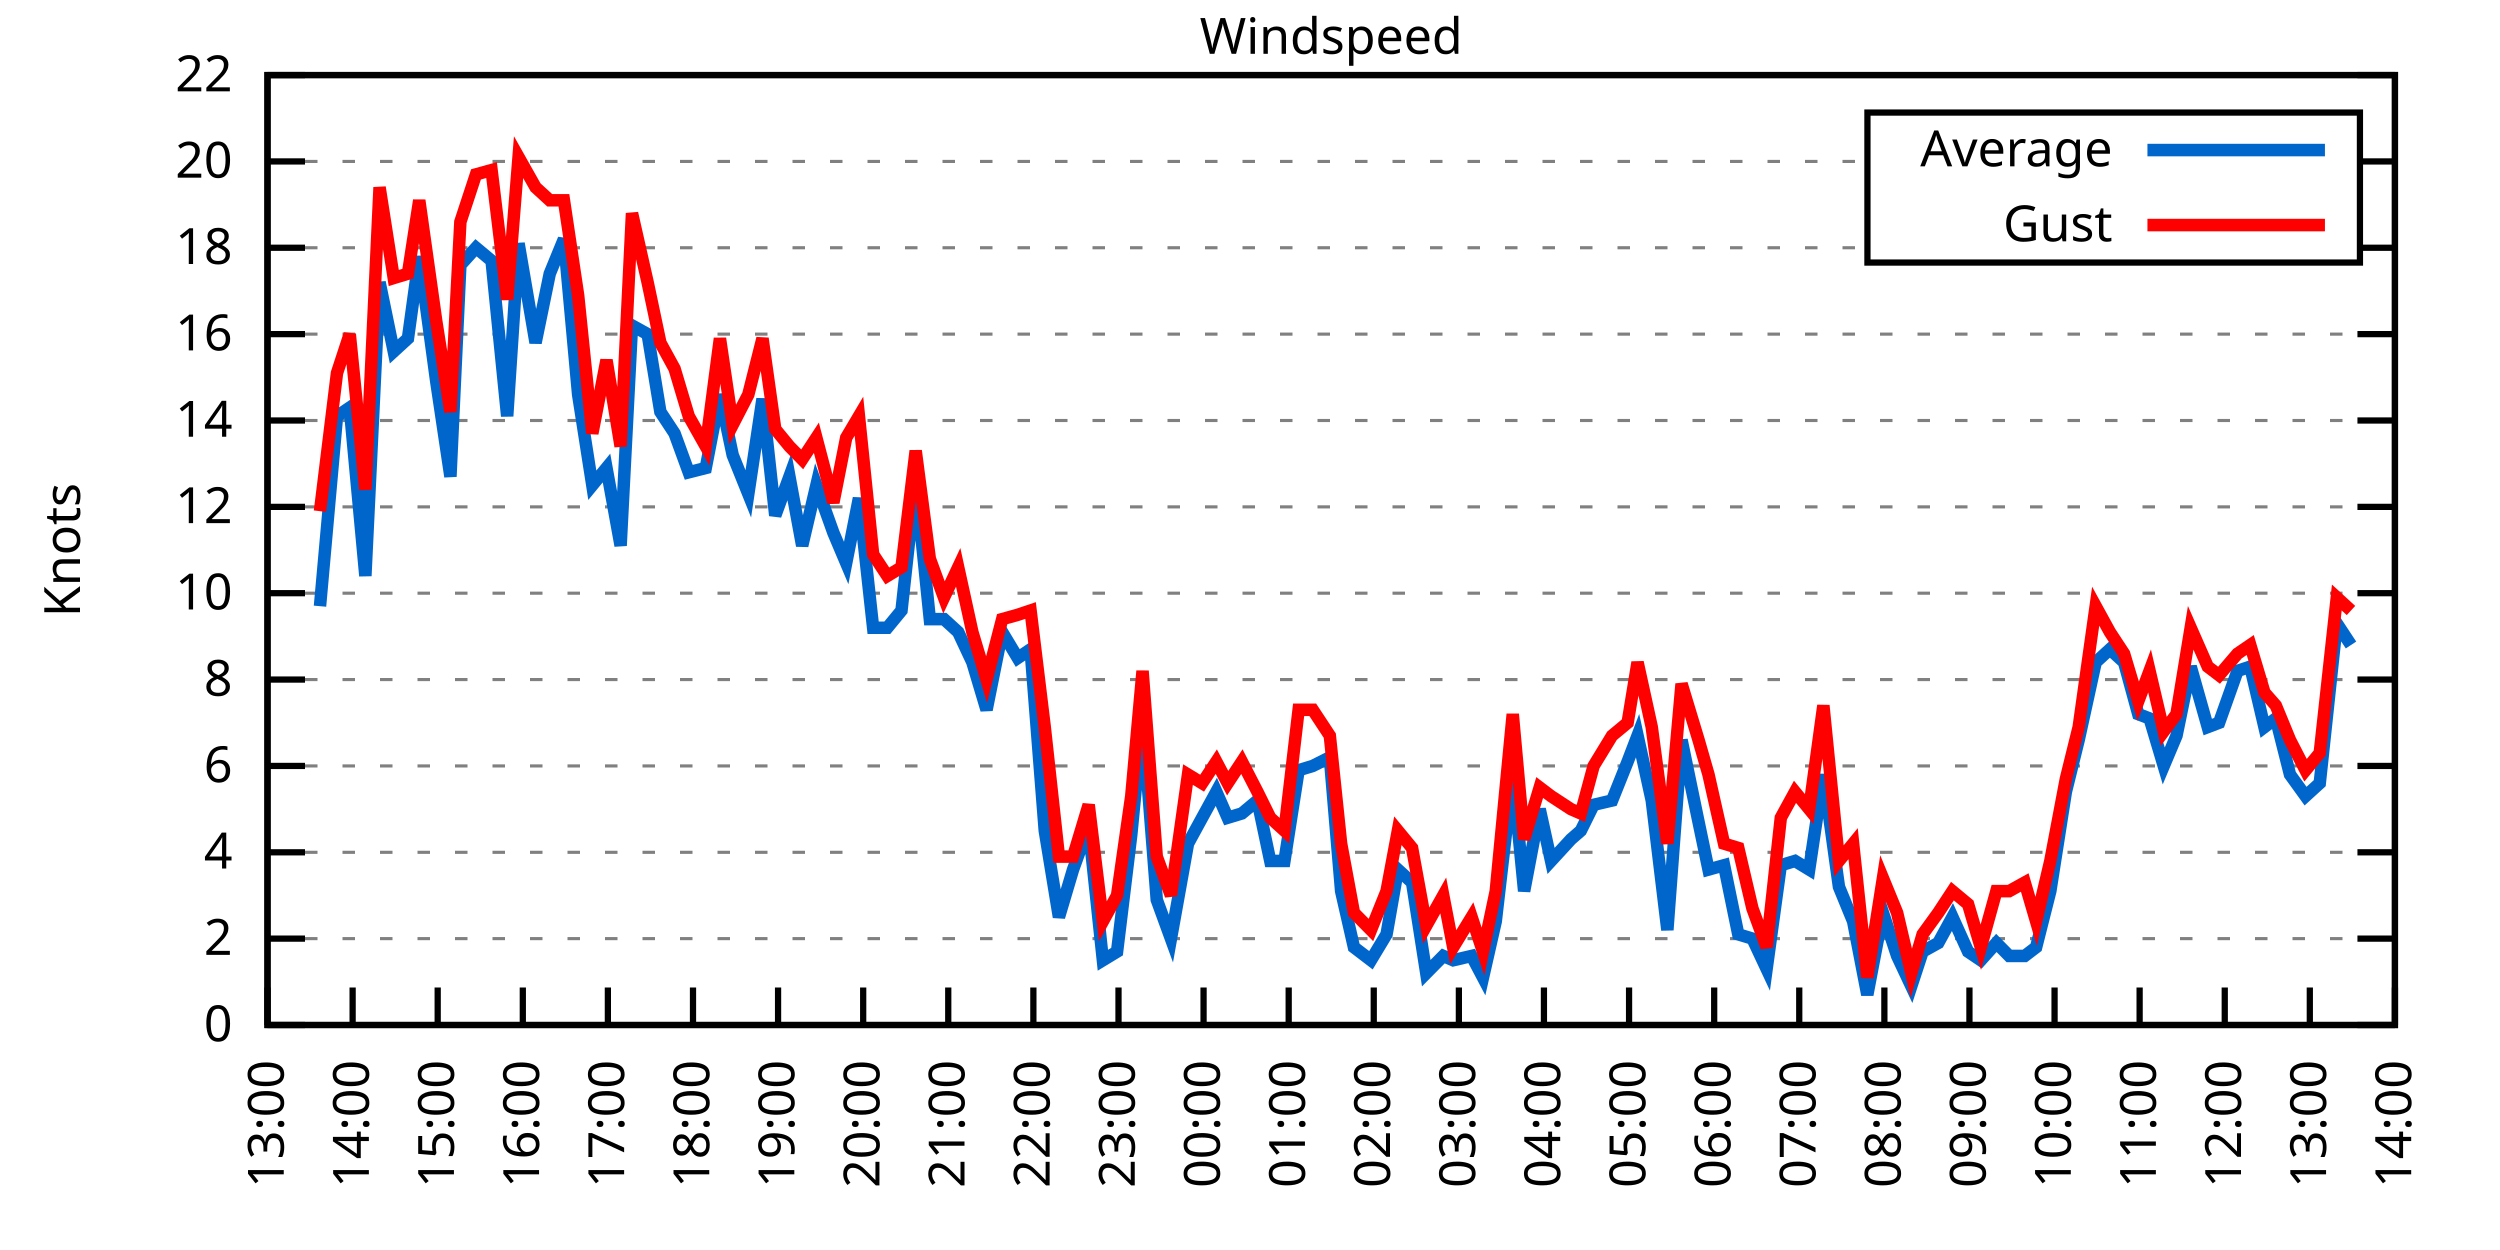
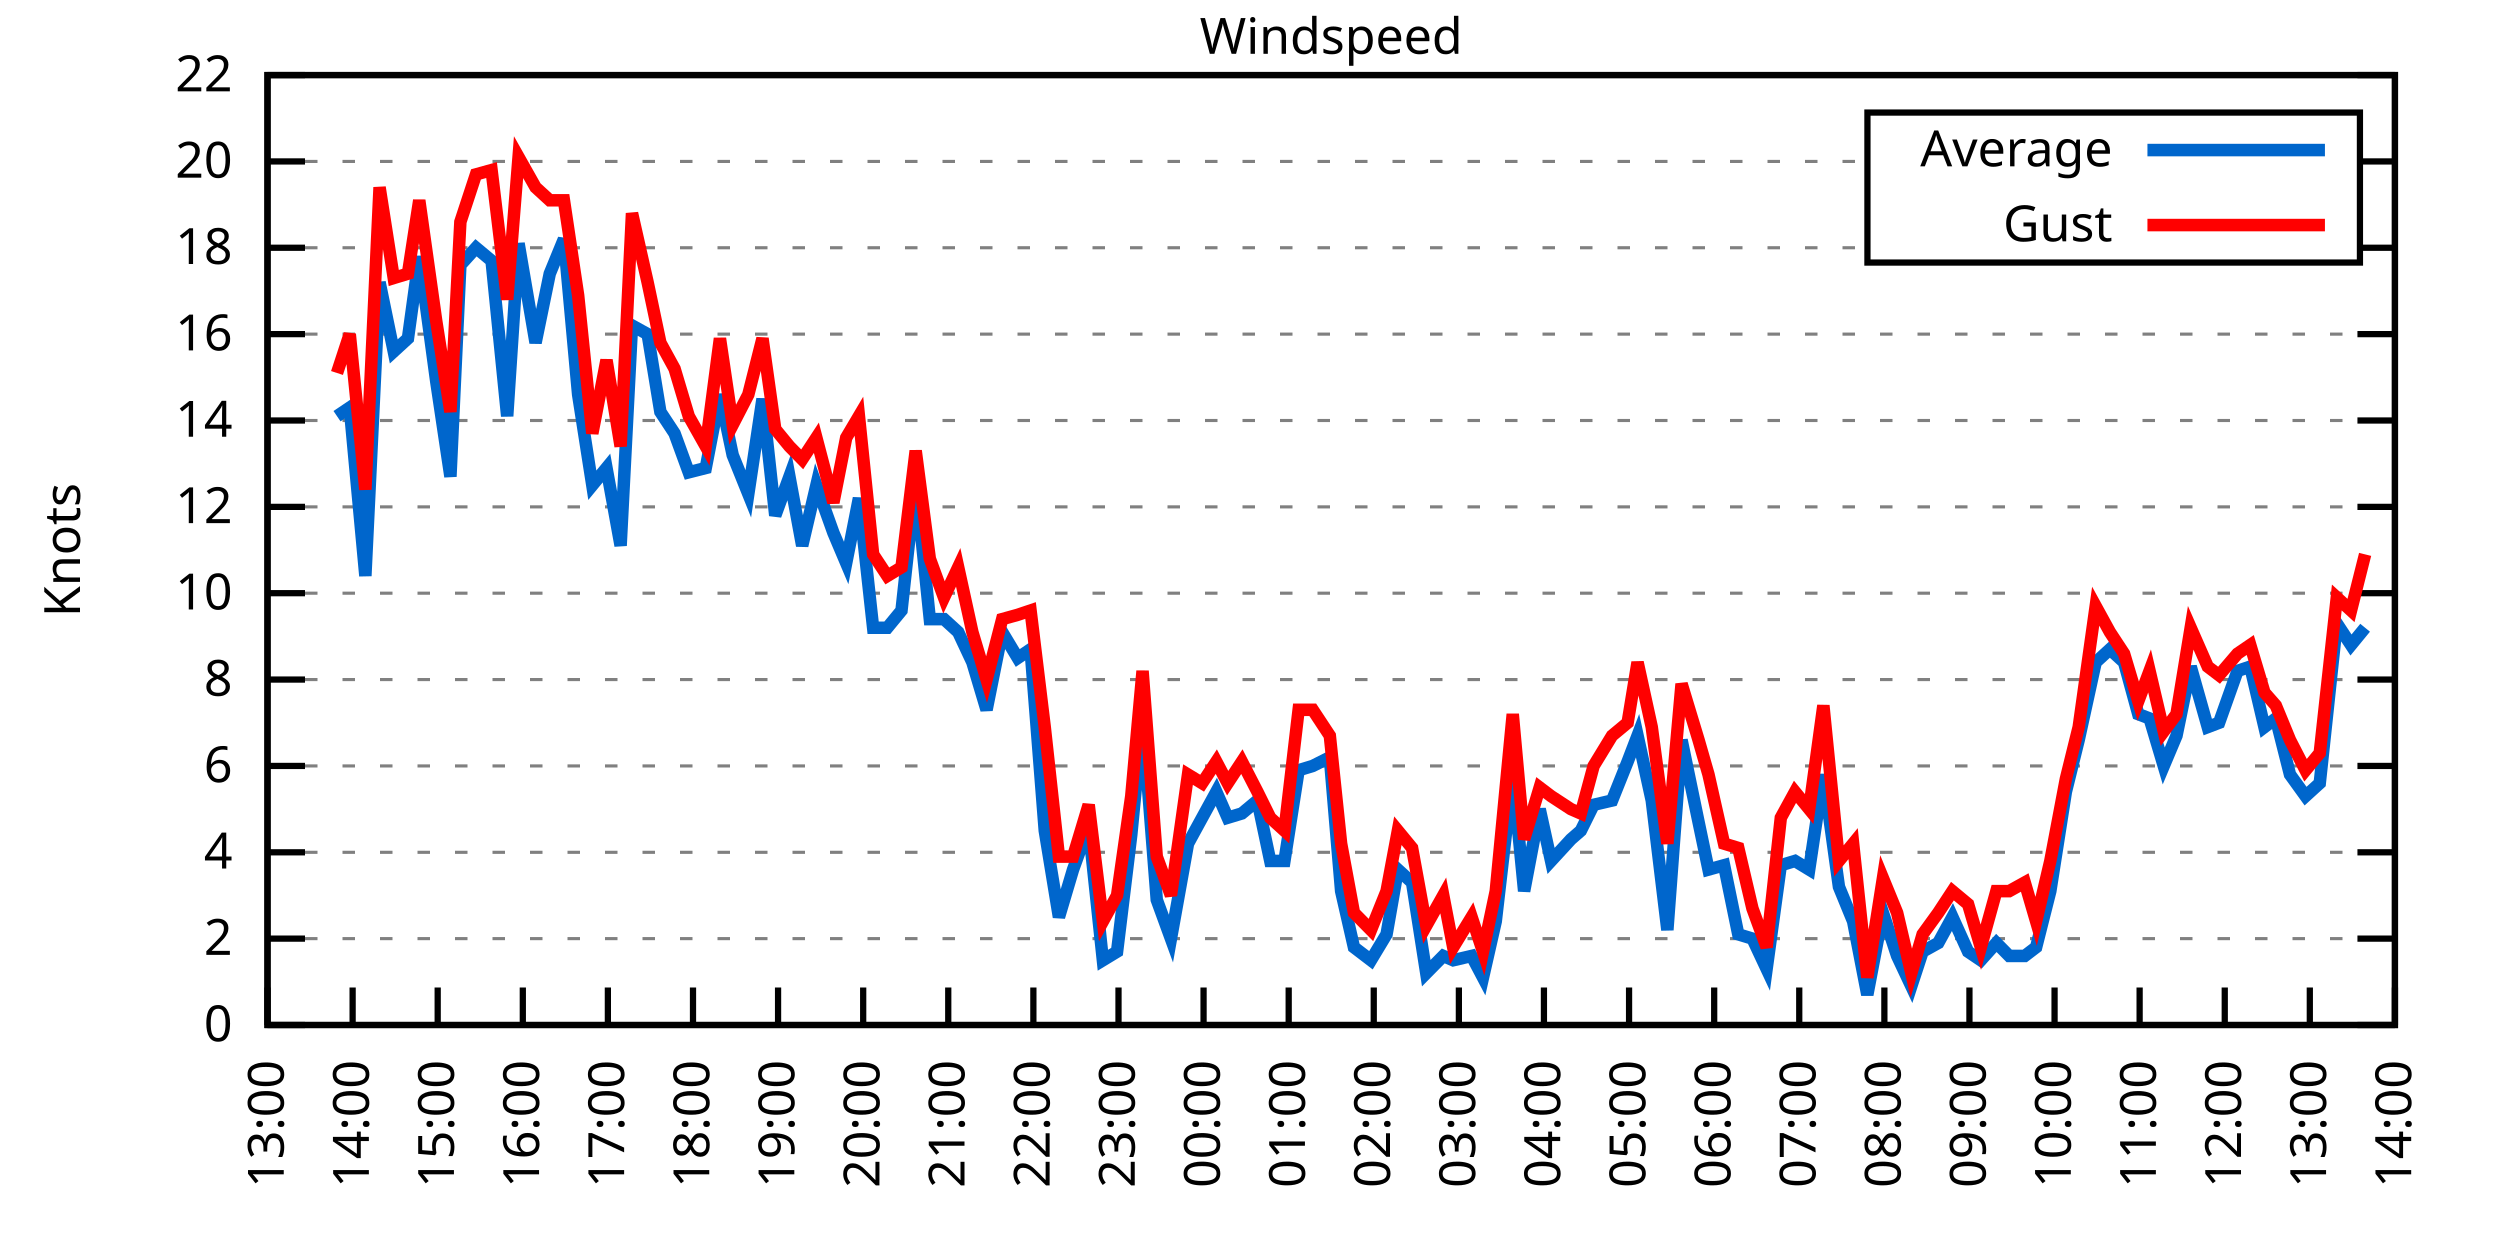
<svg xmlns="http://www.w3.org/2000/svg" xmlns:xlink="http://www.w3.org/1999/xlink" width="400" height="200" viewBox="0 0 400 200">
  <g id="gnuplot_canvas">
    <rect x="0" y="0" width="400" height="200" fill="none" />
    <defs>
      <circle id="gpDot" r="0.5" stroke-width="0.5" stroke="currentColor" />
      <path id="gpPt0" stroke-width="0.333" stroke="currentColor" d="M-1,0 h2 M0,-1 v2" />
      <path id="gpPt1" stroke-width="0.333" stroke="currentColor" d="M-1,-1 L1,1 M1,-1 L-1,1" />
      <path id="gpPt2" stroke-width="0.333" stroke="currentColor" d="M-1,0 L1,0 M0,-1 L0,1 M-1,-1 L1,1 M-1,1 L1,-1" />
      <rect id="gpPt3" stroke-width="0.333" stroke="currentColor" x="-1" y="-1" width="2" height="2" />
      <rect id="gpPt4" stroke-width="0.333" stroke="currentColor" fill="currentColor" x="-1" y="-1" width="2" height="2" />
      <circle id="gpPt5" stroke-width="0.333" stroke="currentColor" cx="0" cy="0" r="1" />
      <use xlink:href="#gpPt5" id="gpPt6" fill="currentColor" stroke="none" />
      <path id="gpPt7" stroke-width="0.333" stroke="currentColor" d="M0,-1.33 L-1.33,0.67 L1.33,0.67 z" />
      <use xlink:href="#gpPt7" id="gpPt8" fill="currentColor" stroke="none" />
      <use xlink:href="#gpPt7" id="gpPt9" stroke="currentColor" transform="rotate(180)" />
      <use xlink:href="#gpPt9" id="gpPt10" fill="currentColor" stroke="none" />
      <use xlink:href="#gpPt3" id="gpPt11" stroke="currentColor" transform="rotate(45)" />
      <use xlink:href="#gpPt11" id="gpPt12" fill="currentColor" stroke="none" />
      <path id="gpPt13" stroke-width="0.333" stroke="currentColor" d="M0,1.330 L1.265,0.411 L0.782,-1.067 L-0.782,-1.076 L-1.265,0.411 z" />
      <use xlink:href="#gpPt13" id="gpPt14" fill="currentColor" stroke="none" />
      <filter id="textbox" filterUnits="objectBoundingBox" x="0" y="0" height="1" width="1">
        <feFlood flood-color="white" flood-opacity="1" result="bgnd" />
        <feComposite in="SourceGraphic" in2="bgnd" operator="atop" />
      </filter>
      <filter id="greybox" filterUnits="objectBoundingBox" x="0" y="0" height="1" width="1">
        <feFlood flood-color="lightgrey" flood-opacity="1" result="grey" />
        <feComposite in="SourceGraphic" in2="grey" operator="atop" />
      </filter>
    </defs>
    <g fill="none" color="white" stroke="currentColor" stroke-width="1.00" stroke-linecap="butt" stroke-linejoin="miter">
</g>
    <g fill="none" color="black" stroke="currentColor" stroke-width="1.00" stroke-linecap="butt" stroke-linejoin="miter">
      <g stroke="none" shape-rendering="crispEdges">
        <polygon fill="rgb(255, 255, 255)" points="42.80,164.00 383.18,164.00 383.18,12.02 42.80,12.02 " />
      </g>
    </g>
    <g fill="none" color="black" stroke="currentColor" stroke-width="1.00" stroke-linecap="butt" stroke-linejoin="miter">
</g>
    <g fill="none" color="black" stroke="black" stroke-width="0.50" stroke-linecap="butt" stroke-linejoin="miter">
</g>
    <g fill="none" color="gray" stroke="currentColor" stroke-width="0.50" stroke-linecap="butt" stroke-linejoin="miter">
      <path stroke="gray" stroke-dasharray="2,4" class="gridline" d="M42.80,164.00 L383.19,164.00  " />
    </g>
    <g fill="none" color="gray" stroke="gray" stroke-width="1.00" stroke-linecap="butt" stroke-linejoin="miter">
</g>
    <g fill="none" color="black" stroke="currentColor" stroke-width="1.00" stroke-linecap="butt" stroke-linejoin="miter">
      <path stroke="black" d="M42.80,164.00 L48.80,164.00 M383.19,164.00 L377.19,164.00  " />
      <g transform="translate(37.20,166.60)" stroke="none" fill="black" font-family="Sans" font-size="8.00" text-anchor="end">
        <text>
          <tspan font-family="Sans"> 0</tspan>
        </text>
      </g>
    </g>
    <g fill="none" color="black" stroke="currentColor" stroke-width="1.00" stroke-linecap="butt" stroke-linejoin="miter">
</g>
    <g fill="none" color="black" stroke="black" stroke-width="0.50" stroke-linecap="butt" stroke-linejoin="miter">
</g>
    <g fill="none" color="gray" stroke="currentColor" stroke-width="0.50" stroke-linecap="butt" stroke-linejoin="miter">
      <path stroke="gray" stroke-dasharray="2,4" class="gridline" d="M42.80,150.18 L383.19,150.18  " />
    </g>
    <g fill="none" color="gray" stroke="gray" stroke-width="1.00" stroke-linecap="butt" stroke-linejoin="miter">
</g>
    <g fill="none" color="black" stroke="currentColor" stroke-width="1.00" stroke-linecap="butt" stroke-linejoin="miter">
      <path stroke="black" d="M42.80,150.18 L48.80,150.18 M383.19,150.18 L377.19,150.18  " />
      <g transform="translate(37.20,152.78)" stroke="none" fill="black" font-family="Sans" font-size="8.00" text-anchor="end">
        <text>
          <tspan font-family="Sans"> 2</tspan>
        </text>
      </g>
    </g>
    <g fill="none" color="black" stroke="currentColor" stroke-width="1.00" stroke-linecap="butt" stroke-linejoin="miter">
</g>
    <g fill="none" color="black" stroke="black" stroke-width="0.50" stroke-linecap="butt" stroke-linejoin="miter">
</g>
    <g fill="none" color="gray" stroke="currentColor" stroke-width="0.50" stroke-linecap="butt" stroke-linejoin="miter">
      <path stroke="gray" stroke-dasharray="2,4" class="gridline" d="M42.80,136.37 L383.19,136.37  " />
    </g>
    <g fill="none" color="gray" stroke="gray" stroke-width="1.00" stroke-linecap="butt" stroke-linejoin="miter">
</g>
    <g fill="none" color="black" stroke="currentColor" stroke-width="1.00" stroke-linecap="butt" stroke-linejoin="miter">
      <path stroke="black" d="M42.80,136.37 L48.80,136.37 M383.19,136.37 L377.19,136.37  " />
      <g transform="translate(37.20,138.97)" stroke="none" fill="black" font-family="Sans" font-size="8.00" text-anchor="end">
        <text>
          <tspan font-family="Sans"> 4</tspan>
        </text>
      </g>
    </g>
    <g fill="none" color="black" stroke="currentColor" stroke-width="1.00" stroke-linecap="butt" stroke-linejoin="miter">
</g>
    <g fill="none" color="black" stroke="black" stroke-width="0.50" stroke-linecap="butt" stroke-linejoin="miter">
</g>
    <g fill="none" color="gray" stroke="currentColor" stroke-width="0.50" stroke-linecap="butt" stroke-linejoin="miter">
      <path stroke="gray" stroke-dasharray="2,4" class="gridline" d="M42.80,122.55 L383.19,122.55  " />
    </g>
    <g fill="none" color="gray" stroke="gray" stroke-width="1.00" stroke-linecap="butt" stroke-linejoin="miter">
</g>
    <g fill="none" color="black" stroke="currentColor" stroke-width="1.00" stroke-linecap="butt" stroke-linejoin="miter">
      <path stroke="black" d="M42.80,122.55 L48.80,122.55 M383.19,122.55 L377.19,122.55  " />
      <g transform="translate(37.20,125.15)" stroke="none" fill="black" font-family="Sans" font-size="8.00" text-anchor="end">
        <text>
          <tspan font-family="Sans"> 6</tspan>
        </text>
      </g>
    </g>
    <g fill="none" color="black" stroke="currentColor" stroke-width="1.00" stroke-linecap="butt" stroke-linejoin="miter">
</g>
    <g fill="none" color="black" stroke="black" stroke-width="0.50" stroke-linecap="butt" stroke-linejoin="miter">
</g>
    <g fill="none" color="gray" stroke="currentColor" stroke-width="0.50" stroke-linecap="butt" stroke-linejoin="miter">
      <path stroke="gray" stroke-dasharray="2,4" class="gridline" d="M42.80,108.73 L383.19,108.73  " />
    </g>
    <g fill="none" color="gray" stroke="gray" stroke-width="1.00" stroke-linecap="butt" stroke-linejoin="miter">
</g>
    <g fill="none" color="black" stroke="currentColor" stroke-width="1.00" stroke-linecap="butt" stroke-linejoin="miter">
      <path stroke="black" d="M42.80,108.73 L48.80,108.73 M383.19,108.73 L377.19,108.73  " />
      <g transform="translate(37.20,111.33)" stroke="none" fill="black" font-family="Sans" font-size="8.00" text-anchor="end">
        <text>
          <tspan font-family="Sans"> 8</tspan>
        </text>
      </g>
    </g>
    <g fill="none" color="black" stroke="currentColor" stroke-width="1.00" stroke-linecap="butt" stroke-linejoin="miter">
</g>
    <g fill="none" color="black" stroke="black" stroke-width="0.50" stroke-linecap="butt" stroke-linejoin="miter">
</g>
    <g fill="none" color="gray" stroke="currentColor" stroke-width="0.50" stroke-linecap="butt" stroke-linejoin="miter">
      <path stroke="gray" stroke-dasharray="2,4" class="gridline" d="M42.80,94.91 L383.19,94.91  " />
    </g>
    <g fill="none" color="gray" stroke="gray" stroke-width="1.00" stroke-linecap="butt" stroke-linejoin="miter">
</g>
    <g fill="none" color="black" stroke="currentColor" stroke-width="1.00" stroke-linecap="butt" stroke-linejoin="miter">
      <path stroke="black" d="M42.80,94.91 L48.80,94.91 M383.19,94.91 L377.19,94.91  " />
      <g transform="translate(37.20,97.51)" stroke="none" fill="black" font-family="Sans" font-size="8.00" text-anchor="end">
        <text>
          <tspan font-family="Sans"> 10</tspan>
        </text>
      </g>
    </g>
    <g fill="none" color="black" stroke="currentColor" stroke-width="1.00" stroke-linecap="butt" stroke-linejoin="miter">
</g>
    <g fill="none" color="black" stroke="black" stroke-width="0.50" stroke-linecap="butt" stroke-linejoin="miter">
</g>
    <g fill="none" color="gray" stroke="currentColor" stroke-width="0.50" stroke-linecap="butt" stroke-linejoin="miter">
      <path stroke="gray" stroke-dasharray="2,4" class="gridline" d="M42.80,81.10 L383.19,81.10  " />
    </g>
    <g fill="none" color="gray" stroke="gray" stroke-width="1.00" stroke-linecap="butt" stroke-linejoin="miter">
</g>
    <g fill="none" color="black" stroke="currentColor" stroke-width="1.00" stroke-linecap="butt" stroke-linejoin="miter">
      <path stroke="black" d="M42.80,81.10 L48.80,81.10 M383.19,81.10 L377.19,81.10  " />
      <g transform="translate(37.20,83.70)" stroke="none" fill="black" font-family="Sans" font-size="8.00" text-anchor="end">
        <text>
          <tspan font-family="Sans"> 12</tspan>
        </text>
      </g>
    </g>
    <g fill="none" color="black" stroke="currentColor" stroke-width="1.00" stroke-linecap="butt" stroke-linejoin="miter">
</g>
    <g fill="none" color="black" stroke="black" stroke-width="0.50" stroke-linecap="butt" stroke-linejoin="miter">
</g>
    <g fill="none" color="gray" stroke="currentColor" stroke-width="0.50" stroke-linecap="butt" stroke-linejoin="miter">
      <path stroke="gray" stroke-dasharray="2,4" class="gridline" d="M42.80,67.28 L383.19,67.28  " />
    </g>
    <g fill="none" color="gray" stroke="gray" stroke-width="1.00" stroke-linecap="butt" stroke-linejoin="miter">
</g>
    <g fill="none" color="black" stroke="currentColor" stroke-width="1.00" stroke-linecap="butt" stroke-linejoin="miter">
      <path stroke="black" d="M42.80,67.28 L48.80,67.28 M383.19,67.28 L377.19,67.28  " />
      <g transform="translate(37.20,69.88)" stroke="none" fill="black" font-family="Sans" font-size="8.00" text-anchor="end">
        <text>
          <tspan font-family="Sans"> 14</tspan>
        </text>
      </g>
    </g>
    <g fill="none" color="black" stroke="currentColor" stroke-width="1.00" stroke-linecap="butt" stroke-linejoin="miter">
</g>
    <g fill="none" color="black" stroke="black" stroke-width="0.50" stroke-linecap="butt" stroke-linejoin="miter">
</g>
    <g fill="none" color="gray" stroke="currentColor" stroke-width="0.50" stroke-linecap="butt" stroke-linejoin="miter">
      <path stroke="gray" stroke-dasharray="2,4" class="gridline" d="M42.80,53.46 L383.19,53.46  " />
    </g>
    <g fill="none" color="gray" stroke="gray" stroke-width="1.00" stroke-linecap="butt" stroke-linejoin="miter">
</g>
    <g fill="none" color="black" stroke="currentColor" stroke-width="1.00" stroke-linecap="butt" stroke-linejoin="miter">
      <path stroke="black" d="M42.80,53.46 L48.80,53.46 M383.19,53.46 L377.19,53.46  " />
      <g transform="translate(37.20,56.06)" stroke="none" fill="black" font-family="Sans" font-size="8.00" text-anchor="end">
        <text>
          <tspan font-family="Sans"> 16</tspan>
        </text>
      </g>
    </g>
    <g fill="none" color="black" stroke="currentColor" stroke-width="1.00" stroke-linecap="butt" stroke-linejoin="miter">
</g>
    <g fill="none" color="black" stroke="black" stroke-width="0.50" stroke-linecap="butt" stroke-linejoin="miter">
</g>
    <g fill="none" color="gray" stroke="currentColor" stroke-width="0.50" stroke-linecap="butt" stroke-linejoin="miter">
      <path stroke="gray" stroke-dasharray="2,4" class="gridline" d="M42.80,39.64 L298.79,39.64 M377.59,39.64 L383.19,39.64  " />
    </g>
    <g fill="none" color="gray" stroke="gray" stroke-width="1.00" stroke-linecap="butt" stroke-linejoin="miter">
</g>
    <g fill="none" color="black" stroke="currentColor" stroke-width="1.00" stroke-linecap="butt" stroke-linejoin="miter">
      <path stroke="black" d="M42.80,39.64 L48.80,39.64 M383.19,39.64 L377.19,39.64  " />
      <g transform="translate(37.20,42.24)" stroke="none" fill="black" font-family="Sans" font-size="8.00" text-anchor="end">
        <text>
          <tspan font-family="Sans"> 18</tspan>
        </text>
      </g>
    </g>
    <g fill="none" color="black" stroke="currentColor" stroke-width="1.00" stroke-linecap="butt" stroke-linejoin="miter">
</g>
    <g fill="none" color="black" stroke="black" stroke-width="0.50" stroke-linecap="butt" stroke-linejoin="miter">
</g>
    <g fill="none" color="gray" stroke="currentColor" stroke-width="0.50" stroke-linecap="butt" stroke-linejoin="miter">
      <path stroke="gray" stroke-dasharray="2,4" class="gridline" d="M42.80,25.83 L298.79,25.83 M377.59,25.83 L383.19,25.83  " />
    </g>
    <g fill="none" color="gray" stroke="gray" stroke-width="1.00" stroke-linecap="butt" stroke-linejoin="miter">
</g>
    <g fill="none" color="black" stroke="currentColor" stroke-width="1.00" stroke-linecap="butt" stroke-linejoin="miter">
      <path stroke="black" d="M42.80,25.83 L48.80,25.83 M383.19,25.83 L377.19,25.83  " />
      <g transform="translate(37.20,28.43)" stroke="none" fill="black" font-family="Sans" font-size="8.00" text-anchor="end">
        <text>
          <tspan font-family="Sans"> 20</tspan>
        </text>
      </g>
    </g>
    <g fill="none" color="black" stroke="currentColor" stroke-width="1.00" stroke-linecap="butt" stroke-linejoin="miter">
</g>
    <g fill="none" color="black" stroke="black" stroke-width="0.50" stroke-linecap="butt" stroke-linejoin="miter">
</g>
    <g fill="none" color="gray" stroke="currentColor" stroke-width="0.50" stroke-linecap="butt" stroke-linejoin="miter">
      <path stroke="gray" stroke-dasharray="2,4" class="gridline" d="M42.80,12.01 L383.19,12.01  " />
    </g>
    <g fill="none" color="gray" stroke="gray" stroke-width="1.00" stroke-linecap="butt" stroke-linejoin="miter">
</g>
    <g fill="none" color="black" stroke="currentColor" stroke-width="1.00" stroke-linecap="butt" stroke-linejoin="miter">
      <path stroke="black" d="M42.80,12.01 L48.80,12.01 M383.19,12.01 L377.19,12.01  " />
      <g transform="translate(37.20,14.61)" stroke="none" fill="black" font-family="Sans" font-size="8.00" text-anchor="end">
        <text>
          <tspan font-family="Sans"> 22</tspan>
        </text>
      </g>
    </g>
    <g fill="none" color="black" stroke="currentColor" stroke-width="1.00" stroke-linecap="butt" stroke-linejoin="miter">
      <path stroke="black" d="M42.80,164.00 L42.80,158.00  " />
      <g transform="translate(45.40,169.60) rotate(270.00)" stroke="none" fill="black" font-family="Sans" font-size="8.00" text-anchor="end">
        <text>
          <tspan font-family="Sans">13:00</tspan>
        </text>
      </g>
    </g>
    <g fill="none" color="black" stroke="currentColor" stroke-width="1.00" stroke-linecap="butt" stroke-linejoin="miter">
      <path stroke="black" d="M56.42,164.00 L56.42,158.00  " />
      <g transform="translate(59.02,169.60) rotate(270.00)" stroke="none" fill="black" font-family="Sans" font-size="8.00" text-anchor="end">
        <text>
          <tspan font-family="Sans">14:00</tspan>
        </text>
      </g>
    </g>
    <g fill="none" color="black" stroke="currentColor" stroke-width="1.00" stroke-linecap="butt" stroke-linejoin="miter">
      <path stroke="black" d="M70.03,164.00 L70.03,158.00  " />
      <g transform="translate(72.63,169.60) rotate(270.00)" stroke="none" fill="black" font-family="Sans" font-size="8.00" text-anchor="end">
        <text>
          <tspan font-family="Sans">15:00</tspan>
        </text>
      </g>
    </g>
    <g fill="none" color="black" stroke="currentColor" stroke-width="1.00" stroke-linecap="butt" stroke-linejoin="miter">
      <path stroke="black" d="M83.65,164.00 L83.65,158.00  " />
      <g transform="translate(86.25,169.60) rotate(270.00)" stroke="none" fill="black" font-family="Sans" font-size="8.00" text-anchor="end">
        <text>
          <tspan font-family="Sans">16:00</tspan>
        </text>
      </g>
    </g>
    <g fill="none" color="black" stroke="currentColor" stroke-width="1.00" stroke-linecap="butt" stroke-linejoin="miter">
      <path stroke="black" d="M97.26,164.00 L97.26,158.00  " />
      <g transform="translate(99.86,169.60) rotate(270.00)" stroke="none" fill="black" font-family="Sans" font-size="8.00" text-anchor="end">
        <text>
          <tspan font-family="Sans">17:00</tspan>
        </text>
      </g>
    </g>
    <g fill="none" color="black" stroke="currentColor" stroke-width="1.00" stroke-linecap="butt" stroke-linejoin="miter">
      <path stroke="black" d="M110.88,164.00 L110.88,158.00  " />
      <g transform="translate(113.48,169.60) rotate(270.00)" stroke="none" fill="black" font-family="Sans" font-size="8.00" text-anchor="end">
        <text>
          <tspan font-family="Sans">18:00</tspan>
        </text>
      </g>
    </g>
    <g fill="none" color="black" stroke="currentColor" stroke-width="1.00" stroke-linecap="butt" stroke-linejoin="miter">
      <path stroke="black" d="M124.49,164.00 L124.49,158.00  " />
      <g transform="translate(127.09,169.60) rotate(270.00)" stroke="none" fill="black" font-family="Sans" font-size="8.00" text-anchor="end">
        <text>
          <tspan font-family="Sans">19:00</tspan>
        </text>
      </g>
    </g>
    <g fill="none" color="black" stroke="currentColor" stroke-width="1.00" stroke-linecap="butt" stroke-linejoin="miter">
      <path stroke="black" d="M138.11,164.00 L138.11,158.00  " />
      <g transform="translate(140.71,169.60) rotate(270.00)" stroke="none" fill="black" font-family="Sans" font-size="8.00" text-anchor="end">
        <text>
          <tspan font-family="Sans">20:00</tspan>
        </text>
      </g>
    </g>
    <g fill="none" color="black" stroke="currentColor" stroke-width="1.00" stroke-linecap="butt" stroke-linejoin="miter">
      <path stroke="black" d="M151.72,164.00 L151.72,158.00  " />
      <g transform="translate(154.32,169.60) rotate(270.00)" stroke="none" fill="black" font-family="Sans" font-size="8.00" text-anchor="end">
        <text>
          <tspan font-family="Sans">21:00</tspan>
        </text>
      </g>
    </g>
    <g fill="none" color="black" stroke="currentColor" stroke-width="1.00" stroke-linecap="butt" stroke-linejoin="miter">
      <path stroke="black" d="M165.34,164.00 L165.34,158.00  " />
      <g transform="translate(167.94,169.60) rotate(270.00)" stroke="none" fill="black" font-family="Sans" font-size="8.00" text-anchor="end">
        <text>
          <tspan font-family="Sans">22:00</tspan>
        </text>
      </g>
    </g>
    <g fill="none" color="black" stroke="currentColor" stroke-width="1.00" stroke-linecap="butt" stroke-linejoin="miter">
      <path stroke="black" d="M178.96,164.00 L178.96,158.00  " />
      <g transform="translate(181.56,169.60) rotate(270.00)" stroke="none" fill="black" font-family="Sans" font-size="8.00" text-anchor="end">
        <text>
          <tspan font-family="Sans">23:00</tspan>
        </text>
      </g>
    </g>
    <g fill="none" color="black" stroke="currentColor" stroke-width="1.00" stroke-linecap="butt" stroke-linejoin="miter">
      <path stroke="black" d="M192.57,164.00 L192.57,158.00  " />
      <g transform="translate(195.17,169.60) rotate(270.00)" stroke="none" fill="black" font-family="Sans" font-size="8.00" text-anchor="end">
        <text>
          <tspan font-family="Sans">00:00</tspan>
        </text>
      </g>
    </g>
    <g fill="none" color="black" stroke="currentColor" stroke-width="1.00" stroke-linecap="butt" stroke-linejoin="miter">
      <path stroke="black" d="M206.19,164.00 L206.19,158.00  " />
      <g transform="translate(208.79,169.60) rotate(270.00)" stroke="none" fill="black" font-family="Sans" font-size="8.00" text-anchor="end">
        <text>
          <tspan font-family="Sans">01:00</tspan>
        </text>
      </g>
    </g>
    <g fill="none" color="black" stroke="currentColor" stroke-width="1.00" stroke-linecap="butt" stroke-linejoin="miter">
      <path stroke="black" d="M219.80,164.00 L219.80,158.00  " />
      <g transform="translate(222.40,169.60) rotate(270.00)" stroke="none" fill="black" font-family="Sans" font-size="8.00" text-anchor="end">
        <text>
          <tspan font-family="Sans">02:00</tspan>
        </text>
      </g>
    </g>
    <g fill="none" color="black" stroke="currentColor" stroke-width="1.00" stroke-linecap="butt" stroke-linejoin="miter">
      <path stroke="black" d="M233.42,164.00 L233.42,158.00  " />
      <g transform="translate(236.02,169.60) rotate(270.00)" stroke="none" fill="black" font-family="Sans" font-size="8.00" text-anchor="end">
        <text>
          <tspan font-family="Sans">03:00</tspan>
        </text>
      </g>
    </g>
    <g fill="none" color="black" stroke="currentColor" stroke-width="1.00" stroke-linecap="butt" stroke-linejoin="miter">
      <path stroke="black" d="M247.03,164.00 L247.03,158.00  " />
      <g transform="translate(249.63,169.60) rotate(270.00)" stroke="none" fill="black" font-family="Sans" font-size="8.00" text-anchor="end">
        <text>
          <tspan font-family="Sans">04:00</tspan>
        </text>
      </g>
    </g>
    <g fill="none" color="black" stroke="currentColor" stroke-width="1.00" stroke-linecap="butt" stroke-linejoin="miter">
      <path stroke="black" d="M260.65,164.00 L260.65,158.00  " />
      <g transform="translate(263.25,169.60) rotate(270.00)" stroke="none" fill="black" font-family="Sans" font-size="8.00" text-anchor="end">
        <text>
          <tspan font-family="Sans">05:00</tspan>
        </text>
      </g>
    </g>
    <g fill="none" color="black" stroke="currentColor" stroke-width="1.00" stroke-linecap="butt" stroke-linejoin="miter">
      <path stroke="black" d="M274.27,164.00 L274.27,158.00  " />
      <g transform="translate(276.87,169.60) rotate(270.00)" stroke="none" fill="black" font-family="Sans" font-size="8.00" text-anchor="end">
        <text>
          <tspan font-family="Sans">06:00</tspan>
        </text>
      </g>
    </g>
    <g fill="none" color="black" stroke="currentColor" stroke-width="1.00" stroke-linecap="butt" stroke-linejoin="miter">
      <path stroke="black" d="M287.88,164.00 L287.88,158.00  " />
      <g transform="translate(290.48,169.60) rotate(270.00)" stroke="none" fill="black" font-family="Sans" font-size="8.00" text-anchor="end">
        <text>
          <tspan font-family="Sans">07:00</tspan>
        </text>
      </g>
    </g>
    <g fill="none" color="black" stroke="currentColor" stroke-width="1.00" stroke-linecap="butt" stroke-linejoin="miter">
      <path stroke="black" d="M301.50,164.00 L301.50,158.00  " />
      <g transform="translate(304.10,169.60) rotate(270.00)" stroke="none" fill="black" font-family="Sans" font-size="8.00" text-anchor="end">
        <text>
          <tspan font-family="Sans">08:00</tspan>
        </text>
      </g>
    </g>
    <g fill="none" color="black" stroke="currentColor" stroke-width="1.00" stroke-linecap="butt" stroke-linejoin="miter">
      <path stroke="black" d="M315.11,164.00 L315.11,158.00  " />
      <g transform="translate(317.71,169.60) rotate(270.00)" stroke="none" fill="black" font-family="Sans" font-size="8.00" text-anchor="end">
        <text>
          <tspan font-family="Sans">09:00</tspan>
        </text>
      </g>
    </g>
    <g fill="none" color="black" stroke="currentColor" stroke-width="1.00" stroke-linecap="butt" stroke-linejoin="miter">
      <path stroke="black" d="M328.73,164.00 L328.73,158.00  " />
      <g transform="translate(331.33,169.60) rotate(270.00)" stroke="none" fill="black" font-family="Sans" font-size="8.00" text-anchor="end">
        <text>
          <tspan font-family="Sans">10:00</tspan>
        </text>
      </g>
    </g>
    <g fill="none" color="black" stroke="currentColor" stroke-width="1.00" stroke-linecap="butt" stroke-linejoin="miter">
      <path stroke="black" d="M342.34,164.00 L342.34,158.00  " />
      <g transform="translate(344.94,169.60) rotate(270.00)" stroke="none" fill="black" font-family="Sans" font-size="8.00" text-anchor="end">
        <text>
          <tspan font-family="Sans">11:00</tspan>
        </text>
      </g>
    </g>
    <g fill="none" color="black" stroke="currentColor" stroke-width="1.00" stroke-linecap="butt" stroke-linejoin="miter">
      <path stroke="black" d="M355.96,164.00 L355.96,158.00  " />
      <g transform="translate(358.56,169.60) rotate(270.00)" stroke="none" fill="black" font-family="Sans" font-size="8.00" text-anchor="end">
        <text>
          <tspan font-family="Sans">12:00</tspan>
        </text>
      </g>
    </g>
    <g fill="none" color="black" stroke="currentColor" stroke-width="1.00" stroke-linecap="butt" stroke-linejoin="miter">
      <path stroke="black" d="M369.57,164.00 L369.57,158.00  " />
      <g transform="translate(372.17,169.60) rotate(270.00)" stroke="none" fill="black" font-family="Sans" font-size="8.00" text-anchor="end">
        <text>
          <tspan font-family="Sans">13:00</tspan>
        </text>
      </g>
    </g>
    <g fill="none" color="black" stroke="currentColor" stroke-width="1.00" stroke-linecap="butt" stroke-linejoin="miter">
      <path stroke="black" d="M383.19,164.00 L383.19,158.00  " />
      <g transform="translate(385.79,169.60) rotate(270.00)" stroke="none" fill="black" font-family="Sans" font-size="8.00" text-anchor="end">
        <text>
          <tspan font-family="Sans">14:00</tspan>
        </text>
      </g>
    </g>
    <g fill="none" color="black" stroke="currentColor" stroke-width="1.00" stroke-linecap="butt" stroke-linejoin="miter">
</g>
    <g fill="none" color="black" stroke="currentColor" stroke-width="1.00" stroke-linecap="butt" stroke-linejoin="miter">
      <path stroke="black" d="M42.80,12.01 L42.80,164.00 L383.19,164.00 L383.19,12.01 L42.80,12.01 Z  " />
    </g>
    <g fill="none" color="black" stroke="currentColor" stroke-width="1.00" stroke-linecap="butt" stroke-linejoin="miter">
</g>
    <g fill="none" color="black" stroke="currentColor" stroke-width="1.00" stroke-linecap="butt" stroke-linejoin="miter">
      <path stroke="black" d="M298.79,42.01 L298.79,18.01 L377.59,18.01 L377.59,42.01 L298.79,42.01 Z  " />
    </g>
    <g id="Windspeed_plot_1">
      <g fill="none" color="white" stroke="black" stroke-width="2.00" stroke-linecap="butt" stroke-linejoin="miter">
</g>
      <g fill="none" color="black" stroke="currentColor" stroke-width="2.00" stroke-linecap="butt" stroke-linejoin="miter">
        <g transform="translate(337.99,26.61)" stroke="none" fill="black" font-family="Sans" font-size="8.00" text-anchor="end">
          <text>
            <tspan font-family="Sans">Average</tspan>
          </text>
        </g>
      </g>
      <g fill="none" color="black" stroke="currentColor" stroke-width="2.00" stroke-linecap="butt" stroke-linejoin="miter">
-         <path stroke="rgb(  0, 102, 204)" d="M343.59,24.01 L371.99,24.01 M51.20,96.99 L53.92,66.59 L55.96,65.21 L58.46,92.15 L60.73,45.17 L63.00,56.23   L65.27,54.15 L67.08,41.03 L69.80,61.06 L72.07,76.26 L73.66,42.41 L76.16,39.64 L78.65,41.72 L81.15,66.59   L82.97,38.95 L85.69,54.84 L87.96,43.79 L90.23,38.26 L92.50,63.13 L94.77,77.64 L97.04,74.88 L99.30,87.31   L101.12,52.08 L103.62,53.46 L105.66,65.90 L107.93,69.35 L110.20,75.57 L112.92,74.88 L115.19,63.13 L117.23,72.81   L119.73,79.02 L122.00,63.82 L124.04,82.48 L126.31,76.26 L128.35,87.31 L130.62,77.64 L133.34,85.24 L135.39,90.08   L137.43,79.71 L139.70,100.44 L141.97,100.44 L144.24,97.68 L146.51,76.95 L148.77,99.06 L151.04,99.06 L153.31,101.13   L155.58,105.97 L157.85,113.57 L160.35,101.13 L162.84,105.28 L164.89,103.89 L167.16,132.91 L169.43,146.73 L171.69,139.13   L174.19,132.22 L176.46,153.64 L178.73,152.26 L181.00,133.60 L182.81,114.95 L185.08,143.96 L187.35,150.18 L190.08,134.98   L192.34,130.84 L194.61,126.69 L196.43,130.84 L198.70,130.15 L201.19,128.08 L203.24,137.75 L205.51,137.75 L207.78,123.24   L210.04,122.55 L212.77,121.17 L214.58,142.58 L216.63,151.56 L219.35,153.64 L221.85,149.49 L223.66,139.13 L225.93,141.20   L228.20,155.71 L230.92,152.95 L232.51,153.64 L235.46,152.95 L237.28,156.40 L239.32,147.42 L242.04,123.93 L243.86,142.58   L246.35,129.46 L248.17,137.75 L251.35,134.29 L252.93,132.91 L254.98,128.77 L257.93,128.08 L260.42,121.86 L262.01,117.71   L264.28,128.08 L266.78,148.80 L269.05,118.40 L271.77,131.53 L273.36,139.13 L275.85,138.44 L278.12,149.49 L280.39,150.18   L282.66,155.02 L284.93,138.44 L287.20,137.75 L289.47,139.13 L291.74,123.93 L294.23,141.89 L296.50,147.42 L298.77,159.16   L301.27,146.04 L303.54,152.95 L305.81,157.78 L307.62,152.26 L310.12,150.87 L312.39,146.73 L314.89,152.26 L316.93,153.64   L319.42,150.87 L321.47,152.95 L323.96,152.95 L325.78,151.56 L328.05,142.58 L330.54,126.69 L332.59,118.40 L335.31,105.97   L337.58,103.89 L339.85,105.97 L342.12,114.26 L343.93,114.95 L346.20,122.55 L348.24,117.71 L350.51,106.66 L353.24,116.33   L355.05,115.64 L358.00,107.35 L360.04,106.66 L362.31,116.33 L364.13,114.95 L366.40,123.93 L368.89,127.38 L371.16,125.31   L373.89,99.75 L376.16,103.20  " />
+         <path stroke="rgb(  0, 102, 204)" d="M343.59,24.01 L371.99,24.01 M53.92,66.59 L55.96,65.21 L58.46,92.15 L60.73,45.17 L63.00,56.23 L65.27,54.15   L67.08,41.03 L69.80,61.06 L72.07,76.26 L73.66,42.41 L76.16,39.64 L78.65,41.72 L81.15,66.59 L82.97,38.95   L85.69,54.84 L87.96,43.79 L90.23,38.26 L92.50,63.13 L94.77,77.64 L97.04,74.88 L99.30,87.31 L101.12,52.08   L103.62,53.46 L105.66,65.90 L107.93,69.35 L110.20,75.57 L112.92,74.88 L115.19,63.13 L117.23,72.81 L119.73,79.02   L122.00,63.82 L124.04,82.48 L126.31,76.26 L128.35,87.31 L130.62,77.64 L133.34,85.24 L135.39,90.08 L137.43,79.71   L139.70,100.44 L141.97,100.44 L144.24,97.68 L146.51,76.95 L148.77,99.06 L151.04,99.06 L153.31,101.13 L155.58,105.97   L157.85,113.57 L160.35,101.13 L162.84,105.28 L164.89,103.89 L167.16,132.91 L169.43,146.73 L171.69,139.13 L174.19,132.22   L176.46,153.64 L178.73,152.26 L181.00,133.60 L182.81,114.95 L185.08,143.96 L187.35,150.18 L190.08,134.98 L192.34,130.84   L194.61,126.69 L196.43,130.84 L198.70,130.15 L201.19,128.08 L203.24,137.75 L205.51,137.75 L207.78,123.24 L210.04,122.55   L212.77,121.17 L214.58,142.58 L216.63,151.56 L219.35,153.64 L221.85,149.49 L223.66,139.13 L225.93,141.20 L228.20,155.71   L230.92,152.95 L232.51,153.64 L235.46,152.95 L237.28,156.40 L239.32,147.42 L242.04,123.93 L243.86,142.58 L246.35,129.46   L248.17,137.75 L251.35,134.29 L252.93,132.91 L254.98,128.77 L257.93,128.08 L260.42,121.86 L262.01,117.71 L264.28,128.08   L266.78,148.80 L269.05,118.40 L271.77,131.53 L273.36,139.13 L275.85,138.44 L278.12,149.49 L280.39,150.18 L282.66,155.02   L284.93,138.44 L287.20,137.75 L289.47,139.13 L291.74,123.93 L294.23,141.89 L296.50,147.42 L298.77,159.16 L301.27,146.04   L303.54,152.95 L305.81,157.78 L307.62,152.26 L310.12,150.87 L312.39,146.73 L314.89,152.26 L316.93,153.64 L319.42,150.87   L321.47,152.95 L323.96,152.95 L325.78,151.56 L328.05,142.58 L330.54,126.69 L332.59,118.40 L335.31,105.97 L337.58,103.89   L339.85,105.97 L342.12,114.26 L343.93,114.95 L346.20,122.55 L348.24,117.71 L350.51,106.66 L353.24,116.33 L355.05,115.64   L358.00,107.35 L360.04,106.66 L362.31,116.33 L364.13,114.95 L366.40,123.93 L368.89,127.38 L371.16,125.31 L373.89,99.75   L376.16,103.20 L378.42,100.44  " />
      </g>
    </g>
    <g id="Windspeed_plot_2">
      <g fill="none" color="black" stroke="currentColor" stroke-width="2.00" stroke-linecap="butt" stroke-linejoin="miter">
        <g transform="translate(337.99,38.61)" stroke="none" fill="black" font-family="Sans" font-size="8.00" text-anchor="end">
          <text>
            <tspan font-family="Sans">Gust</tspan>
          </text>
        </g>
      </g>
      <g fill="none" color="black" stroke="currentColor" stroke-width="2.00" stroke-linecap="butt" stroke-linejoin="miter">
-         <path stroke="rgb(255,   0,   0)" d="M343.59,36.01 L371.99,36.01 M51.20,81.79 L53.92,59.68 L55.96,53.46 L58.46,78.33 L60.73,29.97 L63.00,44.48   L65.27,43.79 L67.08,32.05 L69.80,51.39 L72.07,65.90 L73.66,35.50 L76.16,27.90 L78.65,27.21 L81.15,47.93   L82.97,25.14 L85.69,29.97 L87.96,32.05 L90.23,32.05 L92.50,47.24 L94.77,69.35 L97.04,57.61 L99.30,71.42   L101.12,34.12 L103.62,45.17 L105.66,54.84 L107.93,58.99 L110.20,66.59 L112.92,71.42 L115.19,54.15 L117.23,67.97   L119.73,63.13 L122.00,54.15 L124.04,68.66 L126.31,71.42 L128.35,73.50 L130.62,70.04 L133.34,80.41 L135.39,70.04   L137.43,66.59 L139.70,88.70 L141.97,92.15 L144.24,90.77 L146.51,72.12 L148.77,89.39 L151.04,95.60 L153.31,90.77   L155.58,101.13 L157.85,108.73 L160.35,99.06 L162.84,98.37 L164.89,97.68 L167.16,116.33 L169.43,137.06 L171.69,137.06   L174.19,128.77 L176.46,147.42 L178.73,143.27 L181.00,127.38 L182.81,107.35 L185.08,137.06 L187.35,143.27 L190.08,123.93   L192.34,125.31 L194.61,121.86 L196.43,125.31 L198.70,121.86 L201.19,126.69 L203.24,130.84 L205.51,132.91 L207.78,113.57   L210.04,113.57 L212.77,117.71 L214.58,134.98 L216.63,146.04 L219.35,148.80 L221.85,142.58 L223.66,132.91 L225.93,135.67   L228.20,148.11 L230.92,143.27 L232.51,151.56 L235.46,146.73 L237.28,152.26 L239.32,142.58 L242.04,114.26 L243.86,134.29   L246.35,126.00 L248.17,127.38 L251.35,129.46 L252.93,130.15 L254.98,122.55 L257.93,117.71 L260.42,115.64 L262.01,105.97   L264.28,116.33 L266.78,134.98 L269.05,109.42 L271.77,118.40 L273.36,123.93 L275.85,134.98 L278.12,135.67 L280.39,145.35   L282.66,151.56 L284.93,130.84 L287.20,126.69 L289.47,129.46 L291.74,112.88 L294.23,137.75 L296.50,134.98 L298.77,156.40   L301.27,140.51 L303.54,146.04 L305.81,155.71 L307.62,149.49 L310.12,146.04 L312.39,142.58 L314.89,144.66 L316.93,151.56   L319.42,142.58 L321.47,142.58 L323.96,141.20 L325.78,147.42 L328.05,137.75 L330.54,124.62 L332.59,116.33 L335.31,96.99   L337.58,101.13 L339.85,104.59 L342.12,112.19 L343.93,107.35 L346.20,117.02 L348.24,114.26 L350.51,100.44 L353.24,106.66   L355.05,108.04 L358.00,104.59 L360.04,103.20 L362.31,110.80 L364.13,112.88 L366.40,118.40 L368.89,123.24 L371.16,120.48   L373.89,95.60 L376.16,97.68  " />
+         <path stroke="rgb(255,   0,   0)" d="M343.59,36.01 L371.99,36.01 M53.92,59.68 L55.96,53.46 L58.46,78.33 L60.73,29.97 L63.00,44.48 L65.27,43.79   L67.08,32.05 L69.80,51.39 L72.07,65.90 L73.66,35.50 L76.16,27.90 L78.65,27.21 L81.15,47.93 L82.97,25.14   L85.69,29.97 L87.96,32.05 L90.23,32.05 L92.50,47.24 L94.77,69.35 L97.04,57.61 L99.30,71.42 L101.12,34.12   L103.62,45.17 L105.66,54.84 L107.93,58.99 L110.20,66.59 L112.92,71.42 L115.19,54.15 L117.23,67.97 L119.73,63.13   L122.00,54.15 L124.04,68.66 L126.31,71.42 L128.35,73.50 L130.62,70.04 L133.34,80.41 L135.39,70.04 L137.43,66.59   L139.70,88.70 L141.97,92.15 L144.24,90.77 L146.51,72.12 L148.77,89.39 L151.04,95.60 L153.31,90.77 L155.58,101.13   L157.85,108.73 L160.35,99.06 L162.84,98.37 L164.89,97.68 L167.16,116.33 L169.43,137.06 L171.69,137.06 L174.19,128.77   L176.46,147.42 L178.73,143.27 L181.00,127.38 L182.81,107.35 L185.08,137.06 L187.35,143.27 L190.08,123.93 L192.34,125.31   L194.61,121.86 L196.43,125.31 L198.70,121.86 L201.19,126.69 L203.24,130.84 L205.51,132.91 L207.78,113.57 L210.04,113.57   L212.77,117.71 L214.58,134.98 L216.63,146.04 L219.35,148.80 L221.85,142.58 L223.66,132.91 L225.93,135.67 L228.20,148.11   L230.92,143.27 L232.51,151.56 L235.46,146.73 L237.28,152.26 L239.32,142.58 L242.04,114.26 L243.86,134.29 L246.35,126.00   L248.17,127.38 L251.35,129.46 L252.93,130.15 L254.98,122.55 L257.93,117.71 L260.42,115.64 L262.01,105.97 L264.28,116.33   L266.78,134.98 L269.05,109.42 L271.77,118.40 L273.36,123.93 L275.85,134.98 L278.12,135.67 L280.39,145.35 L282.66,151.56   L284.93,130.84 L287.20,126.69 L289.47,129.46 L291.74,112.88 L294.23,137.75 L296.50,134.98 L298.77,156.40 L301.27,140.51   L303.54,146.04 L305.81,155.71 L307.62,149.49 L310.12,146.04 L312.39,142.58 L314.89,144.66 L316.93,151.56 L319.42,142.58   L321.47,142.58 L323.96,141.20 L325.78,147.42 L328.05,137.75 L330.54,124.62 L332.59,116.33 L335.31,96.99 L337.58,101.13   L339.85,104.59 L342.12,112.19 L343.93,107.35 L346.20,117.02 L348.24,114.26 L350.51,100.44 L353.24,106.66 L355.05,108.04   L358.00,104.59 L360.04,103.20 L362.31,110.80 L364.13,112.88 L366.40,118.40 L368.89,123.24 L371.16,120.48 L373.89,95.60   L376.16,97.68 L378.42,88.70  " />
      </g>
    </g>
    <g fill="none" color="black" stroke="currentColor" stroke-width="2.00" stroke-linecap="butt" stroke-linejoin="miter">
</g>
    <g fill="none" color="black" stroke="black" stroke-width="1.00" stroke-linecap="butt" stroke-linejoin="miter">
</g>
    <g fill="none" color="black" stroke="currentColor" stroke-width="1.00" stroke-linecap="butt" stroke-linejoin="miter">
      <path stroke="black" d="M42.80,12.01 L42.80,164.00 L383.19,164.00 L383.19,12.01 L42.80,12.01 Z  " />
      <g transform="translate(12.80,88.01) rotate(270.00)" stroke="none" fill="black" font-family="Sans" font-size="8.00" text-anchor="middle">
        <text>
          <tspan font-family="Sans">Knots</tspan>
        </text>
      </g>
    </g>
    <g fill="none" color="black" stroke="currentColor" stroke-width="1.00" stroke-linecap="butt" stroke-linejoin="miter">
</g>
    <g fill="none" color="black" stroke="currentColor" stroke-width="1.00" stroke-linecap="butt" stroke-linejoin="miter">
      <g transform="translate(212.99,8.61)" stroke="none" fill="black" font-family="Sans" font-size="8.00" text-anchor="middle">
        <text>
          <tspan font-family="Sans">Windspeed</tspan>
        </text>
      </g>
    </g>
    <g fill="none" color="black" stroke="currentColor" stroke-width="1.00" stroke-linecap="butt" stroke-linejoin="miter">
</g>
  </g>
</svg>
